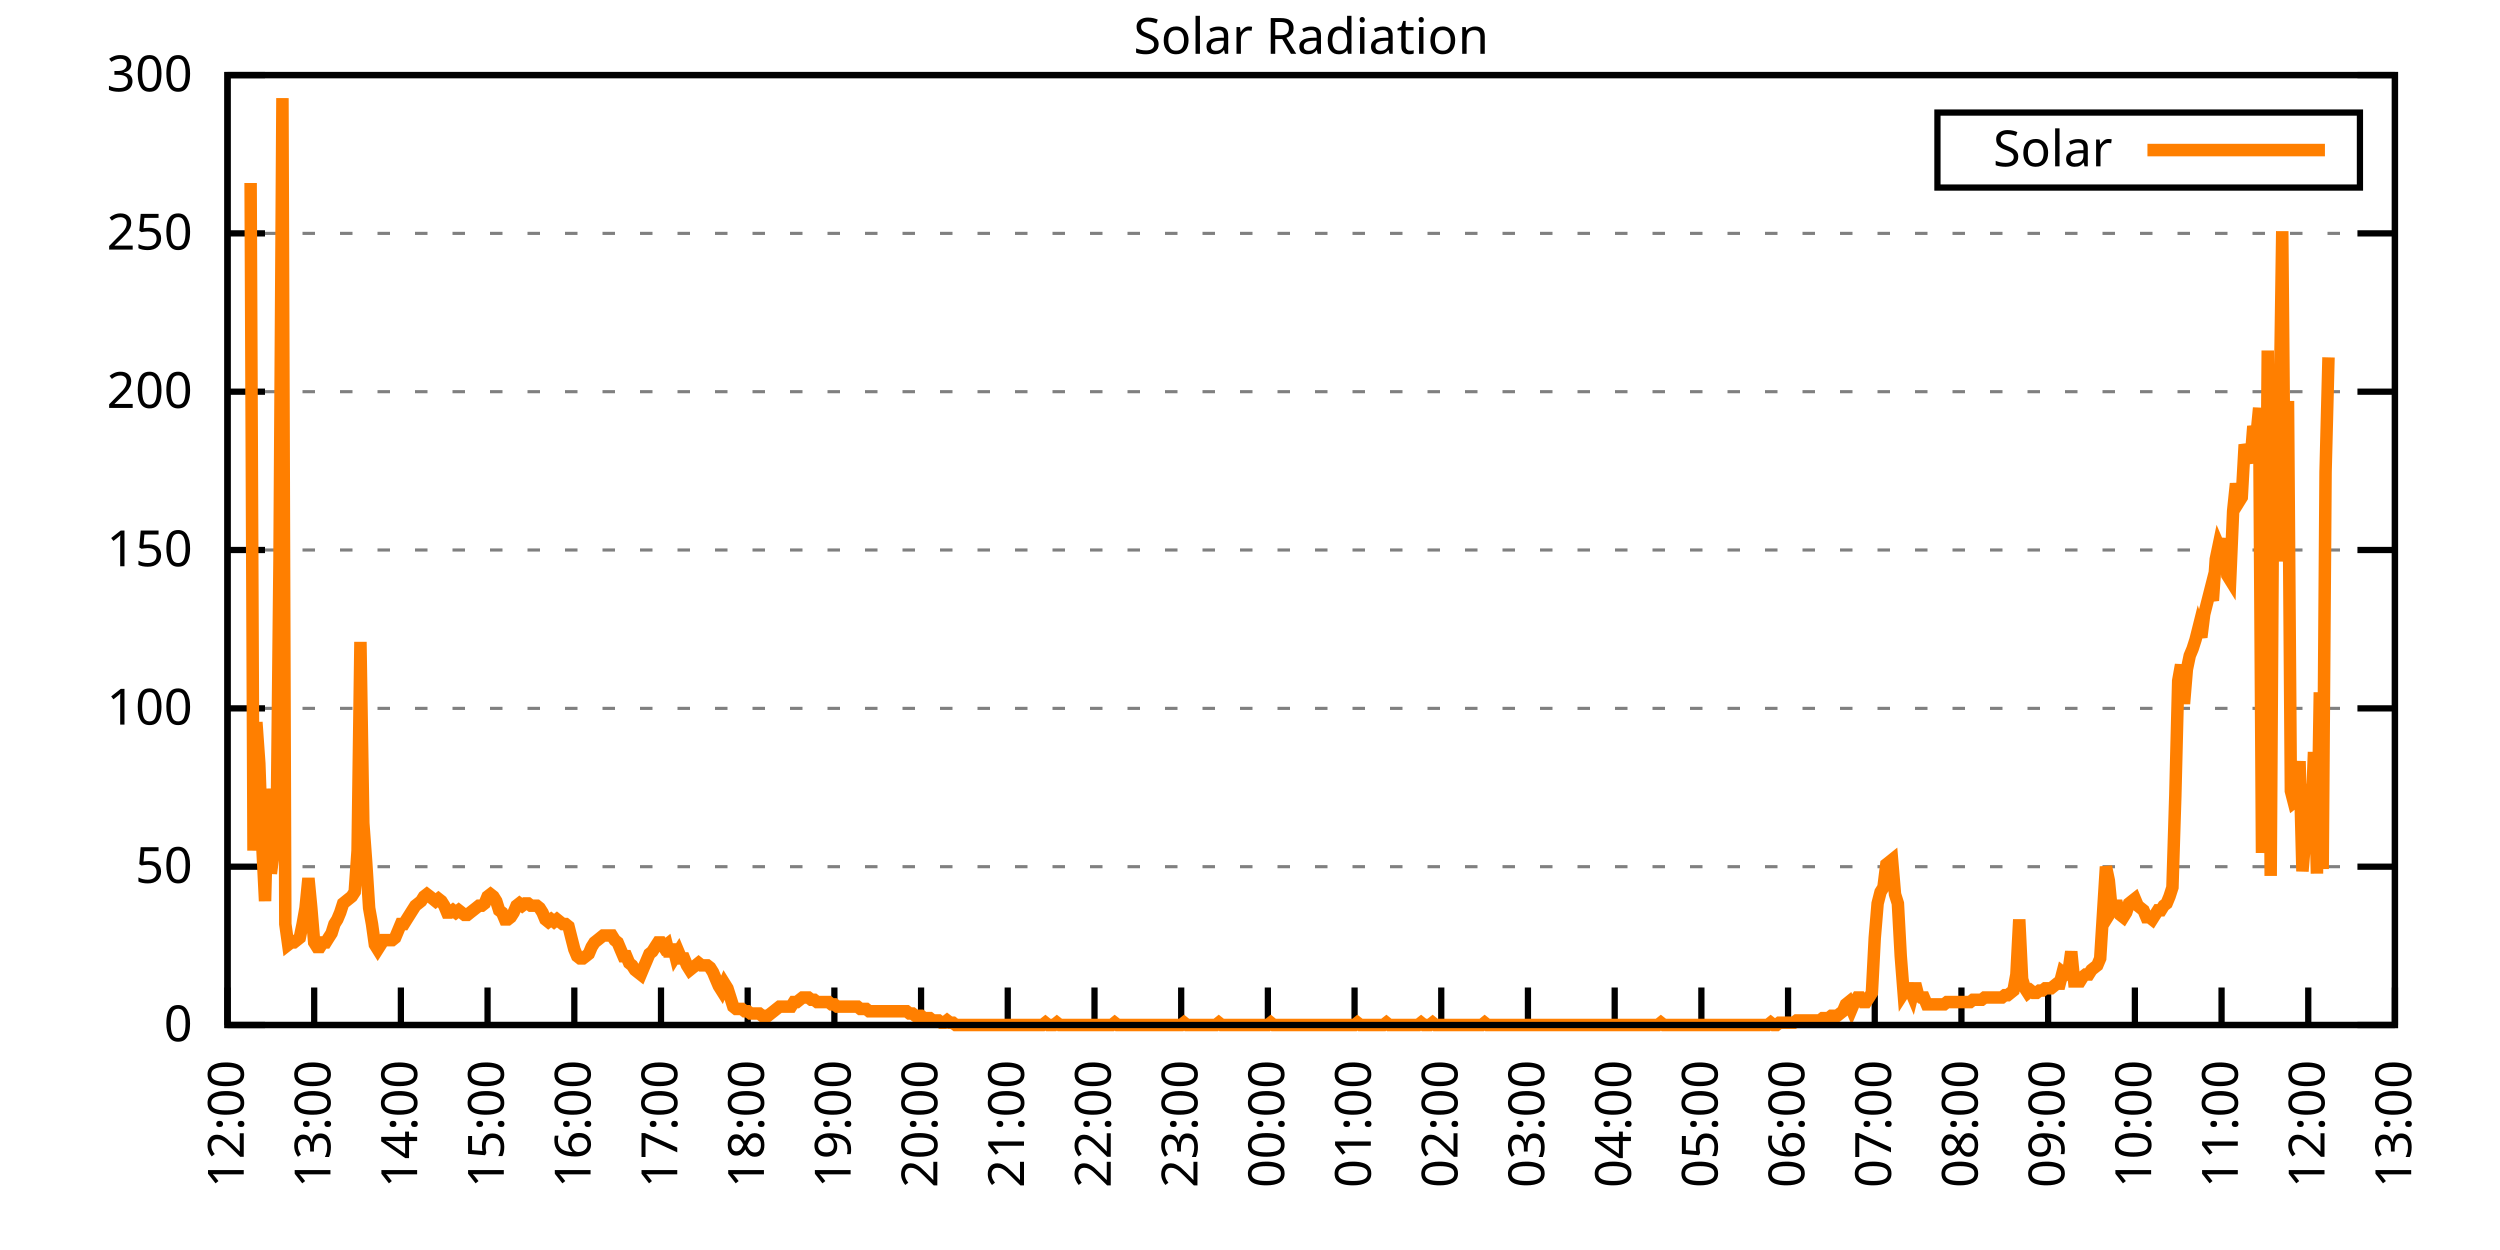
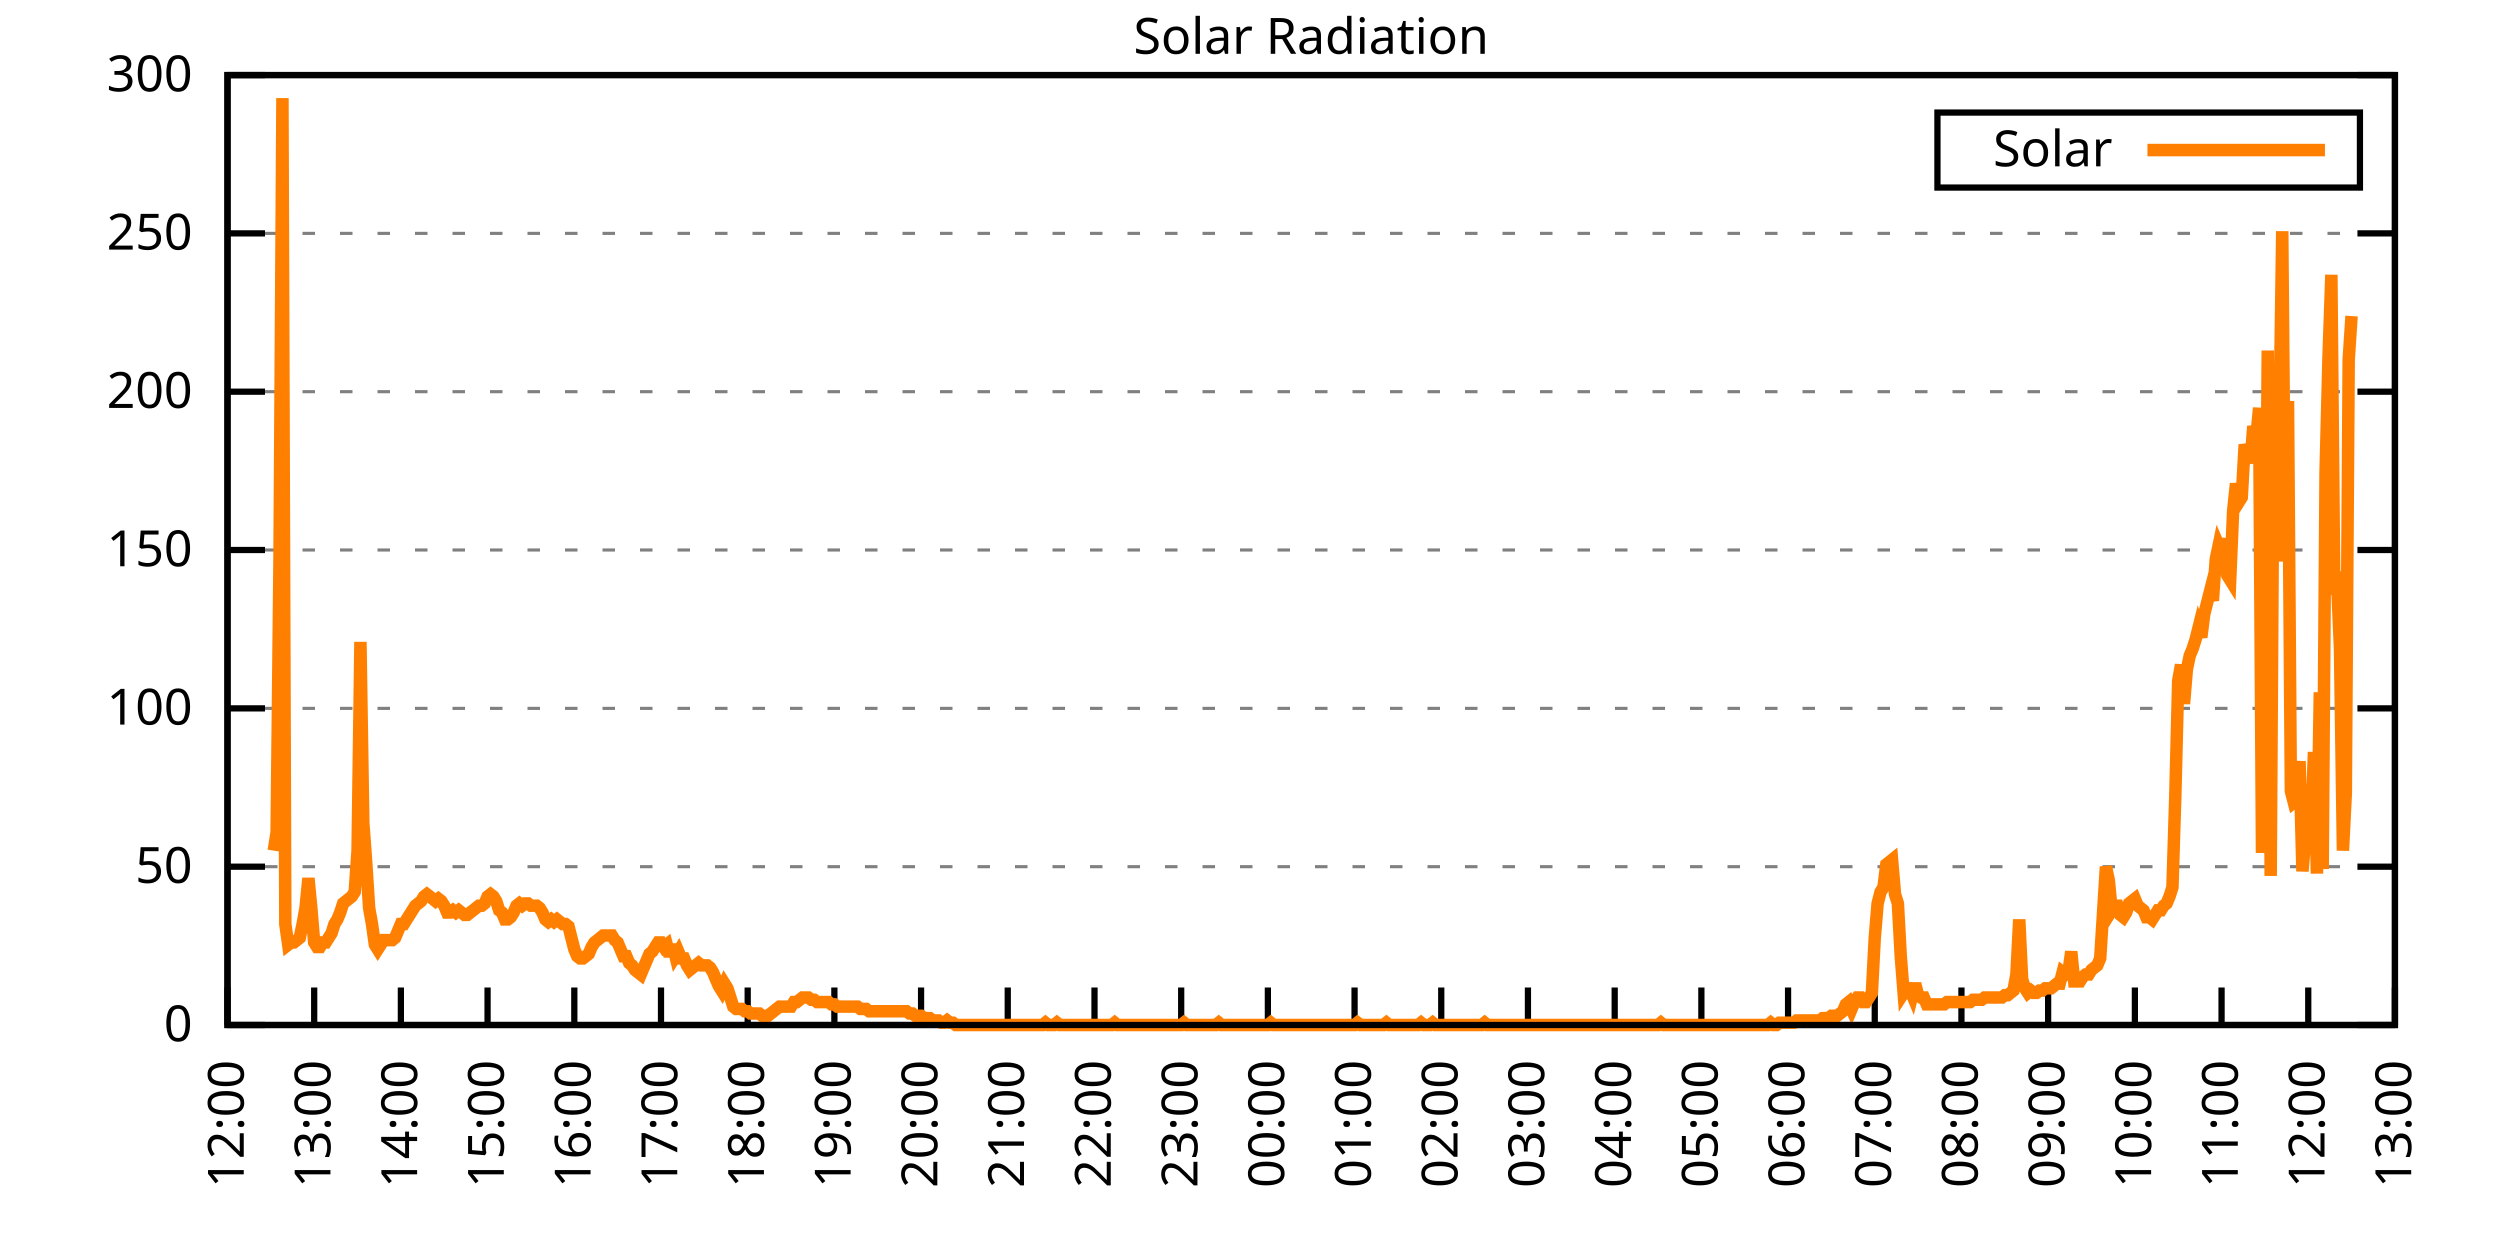
<svg xmlns="http://www.w3.org/2000/svg" xmlns:xlink="http://www.w3.org/1999/xlink" width="400" height="200" viewBox="0 0 400 200">
  <g id="gnuplot_canvas">
    <rect x="0" y="0" width="400" height="200" fill="none" />
    <defs>
      <circle id="gpDot" r="0.5" stroke-width="0.5" stroke="currentColor" />
      <path id="gpPt0" stroke-width="0.333" stroke="currentColor" d="M-1,0 h2 M0,-1 v2" />
      <path id="gpPt1" stroke-width="0.333" stroke="currentColor" d="M-1,-1 L1,1 M1,-1 L-1,1" />
      <path id="gpPt2" stroke-width="0.333" stroke="currentColor" d="M-1,0 L1,0 M0,-1 L0,1 M-1,-1 L1,1 M-1,1 L1,-1" />
      <rect id="gpPt3" stroke-width="0.333" stroke="currentColor" x="-1" y="-1" width="2" height="2" />
      <rect id="gpPt4" stroke-width="0.333" stroke="currentColor" fill="currentColor" x="-1" y="-1" width="2" height="2" />
      <circle id="gpPt5" stroke-width="0.333" stroke="currentColor" cx="0" cy="0" r="1" />
      <use xlink:href="#gpPt5" id="gpPt6" fill="currentColor" stroke="none" />
      <path id="gpPt7" stroke-width="0.333" stroke="currentColor" d="M0,-1.33 L-1.33,0.67 L1.33,0.67 z" />
      <use xlink:href="#gpPt7" id="gpPt8" fill="currentColor" stroke="none" />
      <use xlink:href="#gpPt7" id="gpPt9" stroke="currentColor" transform="rotate(180)" />
      <use xlink:href="#gpPt9" id="gpPt10" fill="currentColor" stroke="none" />
      <use xlink:href="#gpPt3" id="gpPt11" stroke="currentColor" transform="rotate(45)" />
      <use xlink:href="#gpPt11" id="gpPt12" fill="currentColor" stroke="none" />
      <path id="gpPt13" stroke-width="0.333" stroke="currentColor" d="M0,1.330 L1.265,0.411 L0.782,-1.067 L-0.782,-1.076 L-1.265,0.411 z" />
      <use xlink:href="#gpPt13" id="gpPt14" fill="currentColor" stroke="none" />
      <filter id="textbox" filterUnits="objectBoundingBox" x="0" y="0" height="1" width="1">
        <feFlood flood-color="white" flood-opacity="1" result="bgnd" />
        <feComposite in="SourceGraphic" in2="bgnd" operator="atop" />
      </filter>
      <filter id="greybox" filterUnits="objectBoundingBox" x="0" y="0" height="1" width="1">
        <feFlood flood-color="lightgrey" flood-opacity="1" result="grey" />
        <feComposite in="SourceGraphic" in2="grey" operator="atop" />
      </filter>
    </defs>
    <g fill="none" color="white" stroke="currentColor" stroke-width="1.00" stroke-linecap="butt" stroke-linejoin="miter">
</g>
    <g fill="none" color="black" stroke="currentColor" stroke-width="1.00" stroke-linecap="butt" stroke-linejoin="miter">
      <g stroke="none" shape-rendering="crispEdges">
        <polygon fill="rgb(255, 255, 255)" points="36.40,164.00 383.18,164.00 383.18,12.02 36.40,12.02 " />
      </g>
    </g>
    <g fill="none" color="black" stroke="currentColor" stroke-width="1.00" stroke-linecap="butt" stroke-linejoin="miter">
</g>
    <g fill="none" color="black" stroke="black" stroke-width="0.50" stroke-linecap="butt" stroke-linejoin="miter">
</g>
    <g fill="none" color="gray" stroke="currentColor" stroke-width="0.50" stroke-linecap="butt" stroke-linejoin="miter">
      <path stroke="gray" stroke-dasharray="2,4" class="gridline" d="M36.40,164.00 L383.19,164.00  " />
    </g>
    <g fill="none" color="gray" stroke="gray" stroke-width="1.00" stroke-linecap="butt" stroke-linejoin="miter">
</g>
    <g fill="none" color="black" stroke="currentColor" stroke-width="1.00" stroke-linecap="butt" stroke-linejoin="miter">
      <path stroke="black" d="M36.40,164.00 L42.40,164.00 M383.19,164.00 L377.19,164.00  " />
      <g transform="translate(30.80,166.60)" stroke="none" fill="black" font-family="Sans" font-size="8.00" text-anchor="end">
        <text>
          <tspan font-family="Sans"> 0</tspan>
        </text>
      </g>
    </g>
    <g fill="none" color="black" stroke="currentColor" stroke-width="1.00" stroke-linecap="butt" stroke-linejoin="miter">
</g>
    <g fill="none" color="black" stroke="black" stroke-width="0.50" stroke-linecap="butt" stroke-linejoin="miter">
</g>
    <g fill="none" color="gray" stroke="currentColor" stroke-width="0.50" stroke-linecap="butt" stroke-linejoin="miter">
      <path stroke="gray" stroke-dasharray="2,4" class="gridline" d="M36.40,138.67 L383.19,138.67  " />
    </g>
    <g fill="none" color="gray" stroke="gray" stroke-width="1.00" stroke-linecap="butt" stroke-linejoin="miter">
</g>
    <g fill="none" color="black" stroke="currentColor" stroke-width="1.00" stroke-linecap="butt" stroke-linejoin="miter">
      <path stroke="black" d="M36.40,138.67 L42.40,138.67 M383.19,138.67 L377.19,138.67  " />
      <g transform="translate(30.80,141.27)" stroke="none" fill="black" font-family="Sans" font-size="8.00" text-anchor="end">
        <text>
          <tspan font-family="Sans"> 50</tspan>
        </text>
      </g>
    </g>
    <g fill="none" color="black" stroke="currentColor" stroke-width="1.00" stroke-linecap="butt" stroke-linejoin="miter">
</g>
    <g fill="none" color="black" stroke="black" stroke-width="0.50" stroke-linecap="butt" stroke-linejoin="miter">
</g>
    <g fill="none" color="gray" stroke="currentColor" stroke-width="0.50" stroke-linecap="butt" stroke-linejoin="miter">
      <path stroke="gray" stroke-dasharray="2,4" class="gridline" d="M36.40,113.34 L383.19,113.34  " />
    </g>
    <g fill="none" color="gray" stroke="gray" stroke-width="1.00" stroke-linecap="butt" stroke-linejoin="miter">
</g>
    <g fill="none" color="black" stroke="currentColor" stroke-width="1.00" stroke-linecap="butt" stroke-linejoin="miter">
      <path stroke="black" d="M36.40,113.34 L42.40,113.34 M383.19,113.34 L377.19,113.34  " />
      <g transform="translate(30.80,115.94)" stroke="none" fill="black" font-family="Sans" font-size="8.00" text-anchor="end">
        <text>
          <tspan font-family="Sans"> 100</tspan>
        </text>
      </g>
    </g>
    <g fill="none" color="black" stroke="currentColor" stroke-width="1.00" stroke-linecap="butt" stroke-linejoin="miter">
</g>
    <g fill="none" color="black" stroke="black" stroke-width="0.50" stroke-linecap="butt" stroke-linejoin="miter">
</g>
    <g fill="none" color="gray" stroke="currentColor" stroke-width="0.50" stroke-linecap="butt" stroke-linejoin="miter">
      <path stroke="gray" stroke-dasharray="2,4" class="gridline" d="M36.40,88.00 L383.19,88.00  " />
    </g>
    <g fill="none" color="gray" stroke="gray" stroke-width="1.00" stroke-linecap="butt" stroke-linejoin="miter">
</g>
    <g fill="none" color="black" stroke="currentColor" stroke-width="1.00" stroke-linecap="butt" stroke-linejoin="miter">
      <path stroke="black" d="M36.40,88.00 L42.40,88.00 M383.19,88.00 L377.19,88.00  " />
      <g transform="translate(30.80,90.60)" stroke="none" fill="black" font-family="Sans" font-size="8.00" text-anchor="end">
        <text>
          <tspan font-family="Sans"> 150</tspan>
        </text>
      </g>
    </g>
    <g fill="none" color="black" stroke="currentColor" stroke-width="1.00" stroke-linecap="butt" stroke-linejoin="miter">
</g>
    <g fill="none" color="black" stroke="black" stroke-width="0.50" stroke-linecap="butt" stroke-linejoin="miter">
</g>
    <g fill="none" color="gray" stroke="currentColor" stroke-width="0.50" stroke-linecap="butt" stroke-linejoin="miter">
      <path stroke="gray" stroke-dasharray="2,4" class="gridline" d="M36.40,62.67 L383.19,62.67  " />
    </g>
    <g fill="none" color="gray" stroke="gray" stroke-width="1.00" stroke-linecap="butt" stroke-linejoin="miter">
</g>
    <g fill="none" color="black" stroke="currentColor" stroke-width="1.00" stroke-linecap="butt" stroke-linejoin="miter">
      <path stroke="black" d="M36.40,62.67 L42.40,62.67 M383.19,62.67 L377.19,62.67  " />
      <g transform="translate(30.80,65.27)" stroke="none" fill="black" font-family="Sans" font-size="8.00" text-anchor="end">
        <text>
          <tspan font-family="Sans"> 200</tspan>
        </text>
      </g>
    </g>
    <g fill="none" color="black" stroke="currentColor" stroke-width="1.00" stroke-linecap="butt" stroke-linejoin="miter">
</g>
    <g fill="none" color="black" stroke="black" stroke-width="0.50" stroke-linecap="butt" stroke-linejoin="miter">
</g>
    <g fill="none" color="gray" stroke="currentColor" stroke-width="0.50" stroke-linecap="butt" stroke-linejoin="miter">
      <path stroke="gray" stroke-dasharray="2,4" class="gridline" d="M36.40,37.34 L383.19,37.34  " />
    </g>
    <g fill="none" color="gray" stroke="gray" stroke-width="1.00" stroke-linecap="butt" stroke-linejoin="miter">
</g>
    <g fill="none" color="black" stroke="currentColor" stroke-width="1.00" stroke-linecap="butt" stroke-linejoin="miter">
      <path stroke="black" d="M36.40,37.34 L42.40,37.34 M383.19,37.34 L377.19,37.34  " />
      <g transform="translate(30.80,39.94)" stroke="none" fill="black" font-family="Sans" font-size="8.00" text-anchor="end">
        <text>
          <tspan font-family="Sans"> 250</tspan>
        </text>
      </g>
    </g>
    <g fill="none" color="black" stroke="currentColor" stroke-width="1.00" stroke-linecap="butt" stroke-linejoin="miter">
</g>
    <g fill="none" color="black" stroke="black" stroke-width="0.50" stroke-linecap="butt" stroke-linejoin="miter">
</g>
    <g fill="none" color="gray" stroke="currentColor" stroke-width="0.50" stroke-linecap="butt" stroke-linejoin="miter">
      <path stroke="gray" stroke-dasharray="2,4" class="gridline" d="M36.40,12.01 L383.19,12.01  " />
    </g>
    <g fill="none" color="gray" stroke="gray" stroke-width="1.00" stroke-linecap="butt" stroke-linejoin="miter">
</g>
    <g fill="none" color="black" stroke="currentColor" stroke-width="1.00" stroke-linecap="butt" stroke-linejoin="miter">
      <path stroke="black" d="M36.40,12.01 L42.40,12.01 M383.19,12.01 L377.19,12.01  " />
      <g transform="translate(30.80,14.61)" stroke="none" fill="black" font-family="Sans" font-size="8.00" text-anchor="end">
        <text>
          <tspan font-family="Sans"> 300</tspan>
        </text>
      </g>
    </g>
    <g fill="none" color="black" stroke="currentColor" stroke-width="1.00" stroke-linecap="butt" stroke-linejoin="miter">
      <path stroke="black" d="M36.40,164.00 L36.40,158.00  " />
      <g transform="translate(39.00,169.60) rotate(270.00)" stroke="none" fill="black" font-family="Sans" font-size="8.00" text-anchor="end">
        <text>
          <tspan font-family="Sans">12:00</tspan>
        </text>
      </g>
    </g>
    <g fill="none" color="black" stroke="currentColor" stroke-width="1.00" stroke-linecap="butt" stroke-linejoin="miter">
      <path stroke="black" d="M50.27,164.00 L50.27,158.00  " />
      <g transform="translate(52.87,169.60) rotate(270.00)" stroke="none" fill="black" font-family="Sans" font-size="8.00" text-anchor="end">
        <text>
          <tspan font-family="Sans">13:00</tspan>
        </text>
      </g>
    </g>
    <g fill="none" color="black" stroke="currentColor" stroke-width="1.00" stroke-linecap="butt" stroke-linejoin="miter">
      <path stroke="black" d="M64.14,164.00 L64.14,158.00  " />
      <g transform="translate(66.74,169.60) rotate(270.00)" stroke="none" fill="black" font-family="Sans" font-size="8.00" text-anchor="end">
        <text>
          <tspan font-family="Sans">14:00</tspan>
        </text>
      </g>
    </g>
    <g fill="none" color="black" stroke="currentColor" stroke-width="1.00" stroke-linecap="butt" stroke-linejoin="miter">
      <path stroke="black" d="M78.01,164.00 L78.01,158.00  " />
      <g transform="translate(80.61,169.60) rotate(270.00)" stroke="none" fill="black" font-family="Sans" font-size="8.00" text-anchor="end">
        <text>
          <tspan font-family="Sans">15:00</tspan>
        </text>
      </g>
    </g>
    <g fill="none" color="black" stroke="currentColor" stroke-width="1.00" stroke-linecap="butt" stroke-linejoin="miter">
      <path stroke="black" d="M91.89,164.00 L91.89,158.00  " />
      <g transform="translate(94.49,169.60) rotate(270.00)" stroke="none" fill="black" font-family="Sans" font-size="8.00" text-anchor="end">
        <text>
          <tspan font-family="Sans">16:00</tspan>
        </text>
      </g>
    </g>
    <g fill="none" color="black" stroke="currentColor" stroke-width="1.00" stroke-linecap="butt" stroke-linejoin="miter">
      <path stroke="black" d="M105.76,164.00 L105.76,158.00  " />
      <g transform="translate(108.36,169.60) rotate(270.00)" stroke="none" fill="black" font-family="Sans" font-size="8.00" text-anchor="end">
        <text>
          <tspan font-family="Sans">17:00</tspan>
        </text>
      </g>
    </g>
    <g fill="none" color="black" stroke="currentColor" stroke-width="1.00" stroke-linecap="butt" stroke-linejoin="miter">
      <path stroke="black" d="M119.63,164.00 L119.63,158.00  " />
      <g transform="translate(122.23,169.60) rotate(270.00)" stroke="none" fill="black" font-family="Sans" font-size="8.00" text-anchor="end">
        <text>
          <tspan font-family="Sans">18:00</tspan>
        </text>
      </g>
    </g>
    <g fill="none" color="black" stroke="currentColor" stroke-width="1.00" stroke-linecap="butt" stroke-linejoin="miter">
      <path stroke="black" d="M133.50,164.00 L133.50,158.00  " />
      <g transform="translate(136.10,169.60) rotate(270.00)" stroke="none" fill="black" font-family="Sans" font-size="8.00" text-anchor="end">
        <text>
          <tspan font-family="Sans">19:00</tspan>
        </text>
      </g>
    </g>
    <g fill="none" color="black" stroke="currentColor" stroke-width="1.00" stroke-linecap="butt" stroke-linejoin="miter">
      <path stroke="black" d="M147.37,164.00 L147.37,158.00  " />
      <g transform="translate(149.97,169.60) rotate(270.00)" stroke="none" fill="black" font-family="Sans" font-size="8.00" text-anchor="end">
        <text>
          <tspan font-family="Sans">20:00</tspan>
        </text>
      </g>
    </g>
    <g fill="none" color="black" stroke="currentColor" stroke-width="1.00" stroke-linecap="butt" stroke-linejoin="miter">
      <path stroke="black" d="M161.24,164.00 L161.24,158.00  " />
      <g transform="translate(163.84,169.60) rotate(270.00)" stroke="none" fill="black" font-family="Sans" font-size="8.00" text-anchor="end">
        <text>
          <tspan font-family="Sans">21:00</tspan>
        </text>
      </g>
    </g>
    <g fill="none" color="black" stroke="currentColor" stroke-width="1.00" stroke-linecap="butt" stroke-linejoin="miter">
      <path stroke="black" d="M175.12,164.00 L175.12,158.00  " />
      <g transform="translate(177.72,169.60) rotate(270.00)" stroke="none" fill="black" font-family="Sans" font-size="8.00" text-anchor="end">
        <text>
          <tspan font-family="Sans">22:00</tspan>
        </text>
      </g>
    </g>
    <g fill="none" color="black" stroke="currentColor" stroke-width="1.00" stroke-linecap="butt" stroke-linejoin="miter">
      <path stroke="black" d="M188.99,164.00 L188.99,158.00  " />
      <g transform="translate(191.59,169.60) rotate(270.00)" stroke="none" fill="black" font-family="Sans" font-size="8.00" text-anchor="end">
        <text>
          <tspan font-family="Sans">23:00</tspan>
        </text>
      </g>
    </g>
    <g fill="none" color="black" stroke="currentColor" stroke-width="1.00" stroke-linecap="butt" stroke-linejoin="miter">
      <path stroke="black" d="M202.86,164.00 L202.86,158.00  " />
      <g transform="translate(205.46,169.60) rotate(270.00)" stroke="none" fill="black" font-family="Sans" font-size="8.00" text-anchor="end">
        <text>
          <tspan font-family="Sans">00:00</tspan>
        </text>
      </g>
    </g>
    <g fill="none" color="black" stroke="currentColor" stroke-width="1.00" stroke-linecap="butt" stroke-linejoin="miter">
      <path stroke="black" d="M216.73,164.00 L216.73,158.00  " />
      <g transform="translate(219.33,169.60) rotate(270.00)" stroke="none" fill="black" font-family="Sans" font-size="8.00" text-anchor="end">
        <text>
          <tspan font-family="Sans">01:00</tspan>
        </text>
      </g>
    </g>
    <g fill="none" color="black" stroke="currentColor" stroke-width="1.00" stroke-linecap="butt" stroke-linejoin="miter">
      <path stroke="black" d="M230.60,164.00 L230.60,158.00  " />
      <g transform="translate(233.20,169.60) rotate(270.00)" stroke="none" fill="black" font-family="Sans" font-size="8.00" text-anchor="end">
        <text>
          <tspan font-family="Sans">02:00</tspan>
        </text>
      </g>
    </g>
    <g fill="none" color="black" stroke="currentColor" stroke-width="1.00" stroke-linecap="butt" stroke-linejoin="miter">
      <path stroke="black" d="M244.47,164.00 L244.47,158.00  " />
      <g transform="translate(247.07,169.60) rotate(270.00)" stroke="none" fill="black" font-family="Sans" font-size="8.00" text-anchor="end">
        <text>
          <tspan font-family="Sans">03:00</tspan>
        </text>
      </g>
    </g>
    <g fill="none" color="black" stroke="currentColor" stroke-width="1.00" stroke-linecap="butt" stroke-linejoin="miter">
      <path stroke="black" d="M258.35,164.00 L258.35,158.00  " />
      <g transform="translate(260.95,169.60) rotate(270.00)" stroke="none" fill="black" font-family="Sans" font-size="8.00" text-anchor="end">
        <text>
          <tspan font-family="Sans">04:00</tspan>
        </text>
      </g>
    </g>
    <g fill="none" color="black" stroke="currentColor" stroke-width="1.00" stroke-linecap="butt" stroke-linejoin="miter">
      <path stroke="black" d="M272.22,164.00 L272.22,158.00  " />
      <g transform="translate(274.82,169.60) rotate(270.00)" stroke="none" fill="black" font-family="Sans" font-size="8.00" text-anchor="end">
        <text>
          <tspan font-family="Sans">05:00</tspan>
        </text>
      </g>
    </g>
    <g fill="none" color="black" stroke="currentColor" stroke-width="1.00" stroke-linecap="butt" stroke-linejoin="miter">
      <path stroke="black" d="M286.09,164.00 L286.09,158.00  " />
      <g transform="translate(288.69,169.60) rotate(270.00)" stroke="none" fill="black" font-family="Sans" font-size="8.00" text-anchor="end">
        <text>
          <tspan font-family="Sans">06:00</tspan>
        </text>
      </g>
    </g>
    <g fill="none" color="black" stroke="currentColor" stroke-width="1.00" stroke-linecap="butt" stroke-linejoin="miter">
      <path stroke="black" d="M299.96,164.00 L299.96,158.00  " />
      <g transform="translate(302.56,169.60) rotate(270.00)" stroke="none" fill="black" font-family="Sans" font-size="8.00" text-anchor="end">
        <text>
          <tspan font-family="Sans">07:00</tspan>
        </text>
      </g>
    </g>
    <g fill="none" color="black" stroke="currentColor" stroke-width="1.00" stroke-linecap="butt" stroke-linejoin="miter">
      <path stroke="black" d="M313.83,164.00 L313.83,158.00  " />
      <g transform="translate(316.43,169.60) rotate(270.00)" stroke="none" fill="black" font-family="Sans" font-size="8.00" text-anchor="end">
        <text>
          <tspan font-family="Sans">08:00</tspan>
        </text>
      </g>
    </g>
    <g fill="none" color="black" stroke="currentColor" stroke-width="1.00" stroke-linecap="butt" stroke-linejoin="miter">
      <path stroke="black" d="M327.70,164.00 L327.70,158.00  " />
      <g transform="translate(330.30,169.60) rotate(270.00)" stroke="none" fill="black" font-family="Sans" font-size="8.00" text-anchor="end">
        <text>
          <tspan font-family="Sans">09:00</tspan>
        </text>
      </g>
    </g>
    <g fill="none" color="black" stroke="currentColor" stroke-width="1.00" stroke-linecap="butt" stroke-linejoin="miter">
      <path stroke="black" d="M341.58,164.00 L341.58,158.00  " />
      <g transform="translate(344.18,169.60) rotate(270.00)" stroke="none" fill="black" font-family="Sans" font-size="8.00" text-anchor="end">
        <text>
          <tspan font-family="Sans">10:00</tspan>
        </text>
      </g>
    </g>
    <g fill="none" color="black" stroke="currentColor" stroke-width="1.00" stroke-linecap="butt" stroke-linejoin="miter">
      <path stroke="black" d="M355.45,164.00 L355.45,158.00  " />
      <g transform="translate(358.05,169.60) rotate(270.00)" stroke="none" fill="black" font-family="Sans" font-size="8.00" text-anchor="end">
        <text>
          <tspan font-family="Sans">11:00</tspan>
        </text>
      </g>
    </g>
    <g fill="none" color="black" stroke="currentColor" stroke-width="1.00" stroke-linecap="butt" stroke-linejoin="miter">
      <path stroke="black" d="M369.32,164.00 L369.32,158.00  " />
      <g transform="translate(371.92,169.60) rotate(270.00)" stroke="none" fill="black" font-family="Sans" font-size="8.00" text-anchor="end">
        <text>
          <tspan font-family="Sans">12:00</tspan>
        </text>
      </g>
    </g>
    <g fill="none" color="black" stroke="currentColor" stroke-width="1.00" stroke-linecap="butt" stroke-linejoin="miter">
      <path stroke="black" d="M383.19,164.00 L383.19,158.00  " />
      <g transform="translate(385.79,169.60) rotate(270.00)" stroke="none" fill="black" font-family="Sans" font-size="8.00" text-anchor="end">
        <text>
          <tspan font-family="Sans">13:00</tspan>
        </text>
      </g>
    </g>
    <g fill="none" color="black" stroke="currentColor" stroke-width="1.00" stroke-linecap="butt" stroke-linejoin="miter">
</g>
    <g fill="none" color="black" stroke="currentColor" stroke-width="1.00" stroke-linecap="butt" stroke-linejoin="miter">
      <path stroke="black" d="M36.40,12.01 L36.40,164.00 L383.19,164.00 L383.19,12.01 L36.40,12.01 Z  " />
    </g>
    <g fill="none" color="black" stroke="currentColor" stroke-width="1.00" stroke-linecap="butt" stroke-linejoin="miter">
</g>
    <g fill="none" color="black" stroke="currentColor" stroke-width="1.00" stroke-linecap="butt" stroke-linejoin="miter">
      <path stroke="black" d="M309.99,30.01 L309.99,18.01 L377.59,18.01 L377.59,30.01 L309.99,30.01 Z  " />
    </g>
    <g id="Solar_Radiation_plot_1">
      <g fill="none" color="white" stroke="black" stroke-width="2.00" stroke-linecap="butt" stroke-linejoin="miter">
</g>
      <g fill="none" color="black" stroke="currentColor" stroke-width="2.00" stroke-linecap="butt" stroke-linejoin="miter">
        <g transform="translate(337.99,26.61)" stroke="none" fill="black" font-family="Sans" font-size="8.00" text-anchor="end">
          <text>
            <tspan font-family="Sans">Solar</tspan>
          </text>
        </g>
      </g>
      <g fill="none" color="black" stroke="currentColor" stroke-width="2.00" stroke-linecap="butt" stroke-linejoin="miter">
-         <path stroke="rgb(255, 127,   0)" d="M343.59,24.01 L371.99,24.01 M40.10,29.28 L40.56,136.10 L41.02,115.55 L41.49,122.15 L41.95,135.00 L42.41,144.18   L42.87,126.19 L43.34,139.77 L43.80,136.10 L44.26,133.17 L44.72,89.48 L45.19,15.70 L45.65,147.85 L46.11,151.15   L46.57,150.79 L47.03,150.79 L47.50,150.42 L47.96,150.05 L48.42,147.85 L48.88,145.28 L49.35,140.51 L49.81,145.28   L50.27,150.79 L50.73,151.52 L51.20,151.52 L51.66,150.79 L52.12,150.79 L52.58,150.05 L53.05,149.32 L53.51,147.85   L53.97,147.11 L54.43,146.01 L54.90,144.55 L55.36,144.18 L55.82,143.81 L56.28,143.44 L56.75,142.71 L57.21,136.10   L57.67,102.70 L58.13,131.70 L58.59,137.94 L59.06,145.28 L59.52,147.85 L59.98,151.15 L60.44,151.89 L60.91,151.15   L61.37,150.42 L61.83,150.42 L62.29,150.42 L62.76,150.42 L63.22,150.05 L63.68,148.95 L64.14,147.85 L64.61,147.85   L65.07,147.11 L65.53,146.38 L65.99,145.65 L66.46,144.91 L66.92,144.55 L67.38,144.18 L67.84,143.44 L68.30,143.08   L68.77,143.44 L69.23,143.81 L69.69,144.18 L70.15,143.81 L70.62,144.18 L71.08,144.91 L71.54,146.01 L72.00,146.01   L72.47,145.65 L72.93,146.01 L73.39,145.65 L73.85,146.01 L74.32,146.38 L74.78,146.38 L75.24,146.01 L75.70,145.65   L76.17,145.28 L76.63,144.91 L77.09,144.91 L77.55,144.55 L78.01,143.44 L78.48,143.08 L78.94,143.44 L79.40,144.18   L79.86,145.65 L80.33,146.01 L80.79,147.11 L81.25,147.11 L81.71,146.75 L82.18,146.01 L82.64,144.91 L83.10,144.55   L83.56,144.91 L84.03,144.55 L84.49,144.55 L84.95,144.91 L85.41,144.91 L85.88,144.91 L86.34,145.28 L86.80,146.01   L87.26,147.11 L87.72,147.48 L88.19,147.11 L88.65,147.48 L89.11,147.11 L89.57,147.48 L90.04,147.85 L90.50,147.85   L90.96,148.22 L91.42,150.05 L91.89,151.89 L92.35,152.99 L92.81,153.35 L93.27,153.35 L93.74,152.99 L94.20,152.62   L94.66,151.52 L95.12,150.79 L95.59,150.42 L96.05,150.05 L96.51,149.68 L96.97,149.68 L97.44,149.68 L97.90,149.68   L98.36,150.42 L98.82,150.79 L99.28,151.89 L99.75,152.99 L100.21,152.99 L100.67,154.09 L101.13,154.46 L101.60,155.19   L102.06,155.56 L102.52,155.92 L102.98,154.82 L103.45,153.72 L103.91,152.62 L104.37,152.25 L104.83,151.52 L105.30,150.79   L105.76,150.79 L106.22,151.52 L106.68,151.15 L107.15,152.99 L107.61,151.15 L108.07,152.99 L108.53,152.25 L108.99,153.35   L109.46,153.35 L109.92,154.46 L110.38,155.19 L110.84,154.82 L111.31,154.46 L111.77,154.09 L112.23,154.46 L112.69,154.46   L113.16,154.46 L113.62,154.82 L114.08,155.56 L114.54,156.66 L115.01,157.76 L115.47,158.49 L115.93,157.39 L116.39,158.13   L116.86,159.60 L117.32,161.06 L117.78,161.43 L118.24,161.43 L118.70,161.43 L119.17,161.80 L119.63,161.80 L120.09,162.16   L120.55,162.16 L121.02,162.16 L121.48,162.16 L121.94,162.53 L122.40,162.53 L122.87,162.53 L123.33,162.16 L123.79,161.80   L124.25,161.43 L124.72,161.06 L125.18,161.06 L125.64,161.06 L126.10,161.06 L126.57,161.06 L127.03,160.33 L127.49,160.33   L127.95,159.96 L128.41,159.60 L128.88,159.60 L129.34,159.60 L129.80,159.96 L130.26,159.96 L130.73,160.33 L131.19,160.33   L131.65,160.33 L132.11,160.33 L132.58,160.33 L133.04,160.70 L133.50,160.70 L133.96,161.06 L134.43,161.06 L134.89,161.06   L135.35,161.06 L135.81,161.06 L136.28,161.06 L136.74,161.06 L137.20,161.06 L137.66,161.43 L138.13,161.43 L138.59,161.43   L139.05,161.80 L139.51,161.80 L139.97,161.80 L140.44,161.80 L140.90,161.80 L141.36,161.80 L141.82,161.80 L142.29,161.80   L142.75,161.80 L143.21,161.80 L143.67,161.80 L144.14,161.80 L144.60,161.80 L145.06,161.80 L145.52,162.16 L145.99,162.16   L146.45,162.53 L146.91,162.53 L147.37,162.53 L147.84,162.90 L148.30,162.90 L148.76,162.90 L149.22,163.27 L149.68,163.27   L150.15,163.27 L150.61,163.63 L151.07,163.63 L151.53,163.27 L152.00,163.63 L152.46,163.63 L152.92,164.00 L153.38,164.00   L153.85,164.00 L154.31,164.00 L154.77,164.00 L155.23,164.00 L155.70,164.00 L156.16,164.00 L156.62,164.00 L157.08,164.00   L157.55,164.00 L158.01,164.00 L158.47,164.00 L158.93,164.00 L159.39,164.00 L159.86,164.00 L160.32,164.00 L160.78,164.00   L161.24,164.00 L161.71,164.00 L162.17,164.00 L162.63,164.00 L163.09,164.00 L163.56,164.00 L164.02,164.00 L164.48,164.00   L164.94,164.00 L165.41,164.00 L165.87,164.00 L166.33,164.00 L166.79,164.00 L167.26,163.63 L167.72,164.00 L168.18,164.00   L168.64,164.00 L169.10,163.63 L169.57,164.00 L170.03,164.00 L170.49,164.00 L170.95,164.00 L171.42,164.00 L171.88,164.00   L172.34,164.00 L172.80,164.00 L173.27,164.00 L173.73,164.00 L174.19,164.00 L174.65,164.00 L175.12,164.00 L175.58,164.00   L176.04,164.00 L176.50,164.00 L176.97,164.00 L177.43,164.00 L177.89,164.00 L178.35,163.63 L178.82,164.00 L179.28,164.00   L179.74,164.00 L180.20,164.00 L180.66,164.00 L181.13,164.00 L181.59,164.00 L182.05,164.00 L182.51,164.00 L182.98,164.00   L183.44,164.00 L183.90,164.00 L184.36,164.00 L184.83,164.00 L185.29,164.00 L185.75,164.00 L186.21,164.00 L186.68,164.00   L187.14,164.00 L187.60,164.00 L188.06,164.00 L188.53,164.00 L188.99,164.00 L189.45,163.63 L189.91,164.00 L190.37,164.00   L190.84,164.00 L191.30,164.00 L191.76,164.00 L192.22,164.00 L192.69,164.00 L193.15,164.00 L193.61,164.00 L194.07,164.00   L194.54,164.00 L195.00,163.63 L195.46,164.00 L195.92,164.00 L196.39,164.00 L196.85,164.00 L197.31,164.00 L197.77,164.00   L198.24,164.00 L198.70,164.00 L199.16,164.00 L199.62,164.00 L200.08,164.00 L200.55,164.00 L201.01,164.00 L201.47,164.00   L201.93,164.00 L202.40,164.00 L202.86,164.00 L203.32,163.63 L203.78,164.00 L204.25,164.00 L204.71,164.00 L205.17,164.00   L205.63,164.00 L206.10,164.00 L206.56,164.00 L207.02,164.00 L207.48,164.00 L207.95,164.00 L208.41,164.00 L208.87,164.00   L209.33,164.00 L209.80,164.00 L210.26,164.00 L210.72,164.00 L211.18,164.00 L211.64,164.00 L212.11,164.00 L212.57,164.00   L213.03,164.00 L213.49,164.00 L213.96,164.00 L214.42,164.00 L214.88,164.00 L215.34,164.00 L215.81,164.00 L216.27,164.00   L216.73,164.00 L217.19,163.63 L217.66,164.00 L218.12,164.00 L218.58,164.00 L219.04,164.00 L219.51,164.00 L219.97,164.00   L220.43,164.00 L220.89,164.00 L221.35,164.00 L221.82,163.63 L222.28,164.00 L222.74,164.00 L223.20,164.00 L223.67,164.00   L224.13,164.00 L224.59,164.00 L225.05,164.00 L225.52,164.00 L225.98,164.00 L226.44,164.00 L226.90,164.00 L227.37,163.63   L227.83,164.00 L228.29,164.00 L228.75,164.00 L229.22,163.63 L229.68,164.00 L230.14,164.00 L230.60,164.00 L231.06,164.00   L231.53,164.00 L231.99,164.00 L232.45,164.00 L232.91,164.00 L233.38,164.00 L233.84,164.00 L234.30,164.00 L234.76,164.00   L235.23,164.00 L235.69,164.00 L236.15,164.00 L236.61,164.00 L237.08,164.00 L237.54,163.63 L238.00,164.00 L238.46,164.00   L238.93,164.00 L239.39,164.00 L239.85,164.00 L240.31,164.00 L240.77,164.00 L241.24,164.00 L241.70,164.00 L242.16,164.00   L242.62,164.00 L243.09,164.00 L243.55,164.00 L244.01,164.00 L244.47,164.00 L244.94,164.00 L245.40,164.00 L245.86,164.00   L246.32,164.00 L246.79,164.00 L247.25,164.00 L247.71,164.00 L248.17,164.00 L248.64,164.00 L249.10,164.00 L249.56,164.00   L250.02,164.00 L250.49,164.00 L250.95,164.00 L251.41,164.00 L251.87,164.00 L252.33,164.00 L252.80,164.00 L253.26,164.00   L253.72,164.00 L254.18,164.00 L254.65,164.00 L255.11,164.00 L255.57,164.00 L256.03,164.00 L256.50,164.00 L256.96,164.00   L257.42,164.00 L257.88,164.00 L258.35,164.00 L258.81,164.00 L259.27,164.00 L259.73,164.00 L260.20,164.00 L260.66,164.00   L261.12,164.00 L261.58,164.00 L262.04,164.00 L262.51,164.00 L262.97,164.00 L263.43,164.00 L263.89,164.00 L264.36,164.00   L264.82,164.00 L265.28,164.00 L265.74,163.63 L266.21,164.00 L266.67,164.00 L267.13,164.00 L267.59,164.00 L268.06,164.00   L268.52,164.00 L268.98,164.00 L269.44,164.00 L269.91,164.00 L270.37,164.00 L270.83,164.00 L271.29,164.00 L271.75,164.00   L272.22,164.00 L272.68,164.00 L273.14,164.00 L273.60,164.00 L274.07,164.00 L274.53,164.00 L274.99,164.00 L275.45,164.00   L275.92,164.00 L276.38,164.00 L276.84,164.00 L277.30,164.00 L277.77,164.00 L278.23,164.00 L278.69,164.00 L279.15,164.00   L279.62,164.00 L280.08,164.00 L280.54,164.00 L281.00,164.00 L281.46,164.00 L281.93,164.00 L282.39,164.00 L282.85,164.00   L283.31,163.63 L283.78,164.00 L284.24,164.00 L284.70,163.63 L285.16,163.63 L285.63,163.63 L286.09,163.63 L286.55,163.63   L287.01,163.63 L287.48,163.27 L287.94,163.27 L288.40,163.27 L288.86,163.27 L289.33,163.27 L289.79,163.27 L290.25,163.27   L290.71,163.27 L291.18,163.27 L291.64,162.90 L292.10,162.90 L292.56,162.90 L293.02,162.53 L293.49,162.53 L293.95,162.53   L294.41,162.16 L294.87,161.80 L295.34,160.70 L295.80,160.33 L296.26,161.43 L296.72,160.33 L297.19,159.60 L297.65,159.60   L298.11,160.33 L298.57,160.33 L299.04,159.60 L299.50,158.86 L299.96,150.05 L300.42,144.55 L300.89,142.71 L301.35,141.98   L301.81,138.30 L302.27,137.94 L302.73,137.57 L303.20,143.08 L303.66,144.55 L304.12,152.99 L304.58,158.86 L305.05,158.13   L305.51,158.13 L305.97,159.23 L306.43,157.39 L306.90,159.23 L307.36,159.60 L307.82,159.60 L308.28,160.70 L308.75,160.70   L309.21,160.70 L309.67,160.70 L310.13,160.70 L310.60,160.70 L311.06,160.70 L311.52,160.33 L311.98,160.33 L312.44,160.33   L312.91,160.33 L313.37,160.33 L313.83,160.33 L314.29,160.33 L314.76,160.33 L315.22,160.33 L315.68,159.96 L316.14,159.96   L316.61,159.96 L317.07,159.96 L317.53,159.60 L317.99,159.60 L318.46,159.60 L318.92,159.60 L319.38,159.60 L319.84,159.60   L320.31,159.60 L320.77,159.23 L321.23,159.23 L321.69,158.86 L322.15,158.49 L322.62,155.92 L323.08,147.11 L323.54,156.66   L324.00,158.13 L324.47,158.86 L324.93,158.49 L325.39,158.86 L325.85,158.86 L326.32,158.49 L326.78,158.49 L327.24,158.13   L327.70,158.13 L328.17,158.13 L328.63,157.76 L329.09,157.39 L329.55,157.39 L330.02,155.56 L330.48,155.92 L330.94,155.56   L331.40,152.25 L331.87,157.03 L332.33,157.03 L332.79,157.03 L333.25,156.29 L333.71,155.92 L334.18,155.92 L334.64,155.19   L335.10,154.82 L335.56,154.46 L336.03,153.35 L336.49,146.01 L336.95,138.67 L337.41,140.87 L337.88,145.65 L338.34,144.91   L338.80,144.91 L339.26,146.38 L339.73,146.75 L340.19,146.01 L340.65,144.55 L341.11,144.18 L341.58,143.81 L342.04,144.91   L342.50,145.28 L342.96,145.65 L343.42,146.75 L343.89,146.75 L344.35,147.11 L344.81,146.38 L345.27,145.65 L345.74,145.65   L346.20,144.91 L346.66,144.55 L347.12,143.44 L347.59,141.98 L348.05,127.29 L348.51,108.94 L348.97,106.37 L349.44,112.61   L349.90,107.10 L350.36,104.90 L350.82,103.80 L351.29,102.33 L351.75,100.50 L352.21,101.96 L352.67,98.29 L353.13,96.46   L353.60,94.62 L354.06,96.09 L354.52,89.48 L354.98,87.28 L355.45,88.38 L355.91,86.18 L356.37,92.05 L356.83,92.79   L357.30,81.78 L357.76,77.37 L358.22,80.31 L358.68,79.57 L359.15,71.13 L359.61,72.60 L360.07,74.07 L360.53,68.19   L361.00,70.03 L361.46,65.26 L361.92,136.47 L362.38,115.91 L362.84,56.08 L363.31,140.14 L363.77,66.73 L364.23,65.99   L364.69,69.66 L365.16,36.99 L365.62,89.85 L366.08,64.16 L366.54,126.56 L367.01,128.39 L367.47,128.03 L367.93,121.79   L368.39,139.41 L368.86,133.90 L369.32,125.46 L369.78,132.43 L370.24,120.32 L370.71,139.77 L371.17,110.77 L371.63,139.04   L372.09,75.53 L372.56,57.18  " />
+         <path stroke="rgb(255, 127,   0)" d="M343.59,24.01 L371.99,24.01 M43.80,136.10 L44.26,133.17 L44.72,89.48 L45.19,15.70 L45.65,147.85 L46.11,151.15   L46.57,150.79 L47.03,150.79 L47.50,150.42 L47.96,150.05 L48.42,147.85 L48.88,145.28 L49.35,140.51 L49.81,145.28   L50.27,150.79 L50.73,151.52 L51.20,151.52 L51.66,150.79 L52.12,150.79 L52.58,150.05 L53.05,149.32 L53.51,147.85   L53.97,147.11 L54.43,146.01 L54.90,144.55 L55.36,144.18 L55.82,143.81 L56.28,143.44 L56.75,142.71 L57.21,136.10   L57.67,102.70 L58.13,131.70 L58.59,137.94 L59.06,145.28 L59.52,147.85 L59.98,151.15 L60.44,151.89 L60.91,151.15   L61.37,150.42 L61.83,150.42 L62.29,150.42 L62.76,150.42 L63.22,150.05 L63.68,148.95 L64.14,147.85 L64.61,147.85   L65.07,147.11 L65.53,146.38 L65.99,145.65 L66.46,144.91 L66.92,144.55 L67.38,144.18 L67.84,143.44 L68.30,143.08   L68.77,143.44 L69.23,143.81 L69.69,144.18 L70.15,143.81 L70.62,144.18 L71.08,144.91 L71.54,146.01 L72.00,146.01   L72.47,145.65 L72.93,146.01 L73.39,145.65 L73.85,146.01 L74.32,146.38 L74.78,146.38 L75.24,146.01 L75.70,145.65   L76.17,145.28 L76.63,144.91 L77.09,144.91 L77.55,144.55 L78.01,143.44 L78.48,143.08 L78.94,143.44 L79.40,144.18   L79.86,145.65 L80.33,146.01 L80.79,147.11 L81.25,147.11 L81.71,146.75 L82.18,146.01 L82.64,144.91 L83.10,144.55   L83.56,144.91 L84.03,144.55 L84.49,144.55 L84.95,144.91 L85.41,144.91 L85.88,144.91 L86.34,145.28 L86.80,146.01   L87.26,147.11 L87.72,147.48 L88.19,147.11 L88.65,147.48 L89.11,147.11 L89.57,147.48 L90.04,147.85 L90.50,147.85   L90.96,148.22 L91.42,150.05 L91.89,151.89 L92.35,152.99 L92.81,153.35 L93.27,153.35 L93.74,152.99 L94.20,152.62   L94.66,151.52 L95.12,150.79 L95.59,150.42 L96.05,150.05 L96.51,149.68 L96.97,149.68 L97.44,149.68 L97.90,149.68   L98.36,150.42 L98.82,150.79 L99.28,151.89 L99.75,152.99 L100.21,152.99 L100.67,154.09 L101.13,154.46 L101.60,155.19   L102.06,155.56 L102.52,155.92 L102.98,154.82 L103.45,153.72 L103.91,152.62 L104.37,152.25 L104.83,151.52 L105.30,150.79   L105.76,150.79 L106.22,151.52 L106.68,151.15 L107.15,152.99 L107.61,151.15 L108.07,152.99 L108.53,152.25 L108.99,153.35   L109.46,153.35 L109.92,154.46 L110.38,155.19 L110.84,154.82 L111.31,154.46 L111.77,154.09 L112.23,154.46 L112.69,154.46   L113.16,154.46 L113.62,154.82 L114.08,155.56 L114.54,156.66 L115.01,157.76 L115.47,158.49 L115.93,157.39 L116.39,158.13   L116.86,159.60 L117.32,161.06 L117.78,161.43 L118.24,161.43 L118.70,161.43 L119.17,161.80 L119.63,161.80 L120.09,162.16   L120.55,162.16 L121.02,162.16 L121.48,162.16 L121.94,162.53 L122.40,162.53 L122.87,162.53 L123.33,162.16 L123.79,161.80   L124.25,161.43 L124.72,161.06 L125.18,161.06 L125.64,161.06 L126.10,161.06 L126.57,161.06 L127.03,160.33 L127.49,160.33   L127.95,159.96 L128.41,159.60 L128.88,159.60 L129.34,159.60 L129.80,159.96 L130.26,159.96 L130.73,160.33 L131.19,160.33   L131.65,160.33 L132.11,160.33 L132.58,160.33 L133.04,160.70 L133.50,160.70 L133.96,161.06 L134.43,161.06 L134.89,161.06   L135.35,161.06 L135.81,161.06 L136.28,161.06 L136.74,161.06 L137.20,161.06 L137.66,161.43 L138.13,161.43 L138.59,161.43   L139.05,161.80 L139.51,161.80 L139.97,161.80 L140.44,161.80 L140.90,161.80 L141.36,161.80 L141.82,161.80 L142.29,161.80   L142.75,161.80 L143.21,161.80 L143.67,161.80 L144.14,161.80 L144.60,161.80 L145.06,161.80 L145.52,162.16 L145.99,162.16   L146.45,162.53 L146.91,162.53 L147.37,162.53 L147.84,162.90 L148.30,162.90 L148.76,162.90 L149.22,163.27 L149.68,163.27   L150.15,163.27 L150.61,163.63 L151.07,163.63 L151.53,163.27 L152.00,163.63 L152.46,163.63 L152.92,164.00 L153.38,164.00   L153.85,164.00 L154.31,164.00 L154.77,164.00 L155.23,164.00 L155.70,164.00 L156.16,164.00 L156.62,164.00 L157.08,164.00   L157.55,164.00 L158.01,164.00 L158.47,164.00 L158.93,164.00 L159.39,164.00 L159.86,164.00 L160.32,164.00 L160.78,164.00   L161.24,164.00 L161.71,164.00 L162.17,164.00 L162.63,164.00 L163.09,164.00 L163.56,164.00 L164.02,164.00 L164.48,164.00   L164.94,164.00 L165.41,164.00 L165.87,164.00 L166.33,164.00 L166.79,164.00 L167.26,163.63 L167.72,164.00 L168.18,164.00   L168.64,164.00 L169.10,163.63 L169.57,164.00 L170.03,164.00 L170.49,164.00 L170.95,164.00 L171.42,164.00 L171.88,164.00   L172.34,164.00 L172.80,164.00 L173.27,164.00 L173.73,164.00 L174.19,164.00 L174.65,164.00 L175.12,164.00 L175.58,164.00   L176.04,164.00 L176.50,164.00 L176.97,164.00 L177.43,164.00 L177.89,164.00 L178.35,163.63 L178.82,164.00 L179.28,164.00   L179.74,164.00 L180.20,164.00 L180.66,164.00 L181.13,164.00 L181.59,164.00 L182.05,164.00 L182.51,164.00 L182.98,164.00   L183.44,164.00 L183.90,164.00 L184.36,164.00 L184.83,164.00 L185.29,164.00 L185.75,164.00 L186.21,164.00 L186.68,164.00   L187.14,164.00 L187.60,164.00 L188.06,164.00 L188.53,164.00 L188.99,164.00 L189.45,163.63 L189.91,164.00 L190.37,164.00   L190.84,164.00 L191.30,164.00 L191.76,164.00 L192.22,164.00 L192.69,164.00 L193.15,164.00 L193.61,164.00 L194.07,164.00   L194.54,164.00 L195.00,163.63 L195.46,164.00 L195.92,164.00 L196.39,164.00 L196.85,164.00 L197.31,164.00 L197.77,164.00   L198.24,164.00 L198.70,164.00 L199.16,164.00 L199.62,164.00 L200.08,164.00 L200.55,164.00 L201.01,164.00 L201.47,164.00   L201.93,164.00 L202.40,164.00 L202.86,164.00 L203.32,163.63 L203.78,164.00 L204.25,164.00 L204.71,164.00 L205.17,164.00   L205.63,164.00 L206.10,164.00 L206.56,164.00 L207.02,164.00 L207.48,164.00 L207.95,164.00 L208.41,164.00 L208.87,164.00   L209.33,164.00 L209.80,164.00 L210.26,164.00 L210.72,164.00 L211.18,164.00 L211.64,164.00 L212.11,164.00 L212.57,164.00   L213.03,164.00 L213.49,164.00 L213.96,164.00 L214.42,164.00 L214.88,164.00 L215.34,164.00 L215.81,164.00 L216.27,164.00   L216.73,164.00 L217.19,163.63 L217.66,164.00 L218.12,164.00 L218.58,164.00 L219.04,164.00 L219.51,164.00 L219.97,164.00   L220.43,164.00 L220.89,164.00 L221.35,164.00 L221.82,163.63 L222.28,164.00 L222.74,164.00 L223.20,164.00 L223.67,164.00   L224.13,164.00 L224.59,164.00 L225.05,164.00 L225.52,164.00 L225.98,164.00 L226.44,164.00 L226.90,164.00 L227.37,163.63   L227.83,164.00 L228.29,164.00 L228.75,164.00 L229.22,163.63 L229.68,164.00 L230.14,164.00 L230.60,164.00 L231.06,164.00   L231.53,164.00 L231.99,164.00 L232.45,164.00 L232.91,164.00 L233.38,164.00 L233.84,164.00 L234.30,164.00 L234.76,164.00   L235.23,164.00 L235.69,164.00 L236.15,164.00 L236.61,164.00 L237.08,164.00 L237.54,163.63 L238.00,164.00 L238.46,164.00   L238.93,164.00 L239.39,164.00 L239.85,164.00 L240.31,164.00 L240.77,164.00 L241.24,164.00 L241.70,164.00 L242.16,164.00   L242.62,164.00 L243.09,164.00 L243.55,164.00 L244.01,164.00 L244.47,164.00 L244.94,164.00 L245.40,164.00 L245.86,164.00   L246.32,164.00 L246.79,164.00 L247.25,164.00 L247.71,164.00 L248.17,164.00 L248.64,164.00 L249.10,164.00 L249.56,164.00   L250.02,164.00 L250.49,164.00 L250.95,164.00 L251.41,164.00 L251.87,164.00 L252.33,164.00 L252.80,164.00 L253.26,164.00   L253.72,164.00 L254.18,164.00 L254.65,164.00 L255.11,164.00 L255.57,164.00 L256.03,164.00 L256.50,164.00 L256.96,164.00   L257.42,164.00 L257.88,164.00 L258.35,164.00 L258.81,164.00 L259.27,164.00 L259.73,164.00 L260.20,164.00 L260.66,164.00   L261.12,164.00 L261.58,164.00 L262.04,164.00 L262.51,164.00 L262.97,164.00 L263.43,164.00 L263.89,164.00 L264.36,164.00   L264.82,164.00 L265.28,164.00 L265.74,163.63 L266.21,164.00 L266.67,164.00 L267.13,164.00 L267.59,164.00 L268.06,164.00   L268.52,164.00 L268.98,164.00 L269.44,164.00 L269.91,164.00 L270.37,164.00 L270.83,164.00 L271.29,164.00 L271.75,164.00   L272.22,164.00 L272.68,164.00 L273.14,164.00 L273.60,164.00 L274.07,164.00 L274.53,164.00 L274.99,164.00 L275.45,164.00   L275.92,164.00 L276.38,164.00 L276.84,164.00 L277.30,164.00 L277.77,164.00 L278.23,164.00 L278.69,164.00 L279.15,164.00   L279.62,164.00 L280.08,164.00 L280.54,164.00 L281.00,164.00 L281.46,164.00 L281.93,164.00 L282.39,164.00 L282.85,164.00   L283.31,163.63 L283.78,164.00 L284.24,164.00 L284.70,163.63 L285.16,163.63 L285.63,163.63 L286.09,163.63 L286.55,163.63   L287.01,163.63 L287.48,163.27 L287.94,163.27 L288.40,163.27 L288.86,163.27 L289.33,163.27 L289.79,163.27 L290.25,163.27   L290.71,163.27 L291.18,163.27 L291.64,162.90 L292.10,162.90 L292.56,162.90 L293.02,162.53 L293.49,162.53 L293.95,162.53   L294.41,162.16 L294.87,161.80 L295.34,160.70 L295.80,160.33 L296.26,161.43 L296.72,160.33 L297.19,159.60 L297.65,159.60   L298.11,160.33 L298.57,160.33 L299.04,159.60 L299.50,158.86 L299.96,150.05 L300.42,144.55 L300.89,142.71 L301.35,141.98   L301.81,138.30 L302.27,137.94 L302.73,137.57 L303.20,143.08 L303.66,144.55 L304.12,152.99 L304.58,158.86 L305.05,158.13   L305.51,158.13 L305.97,159.23 L306.43,157.39 L306.90,159.23 L307.36,159.60 L307.82,159.60 L308.28,160.70 L308.75,160.70   L309.21,160.70 L309.67,160.70 L310.13,160.70 L310.60,160.70 L311.06,160.70 L311.52,160.33 L311.98,160.33 L312.44,160.33   L312.91,160.33 L313.37,160.33 L313.83,160.33 L314.29,160.33 L314.76,160.33 L315.22,160.33 L315.68,159.96 L316.14,159.96   L316.61,159.96 L317.07,159.96 L317.53,159.60 L317.99,159.60 L318.46,159.60 L318.92,159.60 L319.38,159.60 L319.84,159.60   L320.31,159.60 L320.77,159.23 L321.23,159.23 L321.69,158.86 L322.15,158.49 L322.62,155.92 L323.08,147.11 L323.54,156.66   L324.00,158.13 L324.47,158.86 L324.93,158.49 L325.39,158.86 L325.85,158.86 L326.32,158.49 L326.78,158.49 L327.24,158.13   L327.70,158.13 L328.17,158.13 L328.63,157.76 L329.09,157.39 L329.55,157.39 L330.02,155.56 L330.48,155.92 L330.94,155.56   L331.40,152.25 L331.87,157.03 L332.33,157.03 L332.79,157.03 L333.25,156.29 L333.71,155.92 L334.18,155.92 L334.64,155.19   L335.10,154.82 L335.56,154.46 L336.03,153.35 L336.49,146.01 L336.95,138.67 L337.41,140.87 L337.88,145.65 L338.34,144.91   L338.80,144.91 L339.26,146.38 L339.73,146.75 L340.19,146.01 L340.65,144.55 L341.11,144.18 L341.58,143.81 L342.04,144.91   L342.50,145.28 L342.96,145.65 L343.42,146.75 L343.89,146.75 L344.35,147.11 L344.81,146.38 L345.27,145.65 L345.74,145.65   L346.20,144.91 L346.66,144.55 L347.12,143.44 L347.59,141.98 L348.05,127.29 L348.51,108.94 L348.97,106.37 L349.44,112.61   L349.90,107.10 L350.36,104.90 L350.82,103.80 L351.29,102.33 L351.75,100.50 L352.21,101.96 L352.67,98.29 L353.13,96.46   L353.60,94.62 L354.06,96.09 L354.52,89.48 L354.98,87.28 L355.45,88.38 L355.91,86.18 L356.37,92.05 L356.83,92.79   L357.30,81.78 L357.76,77.37 L358.22,80.31 L358.68,79.57 L359.15,71.13 L359.61,72.60 L360.07,74.07 L360.53,68.19   L361.00,70.03 L361.46,65.26 L361.92,136.47 L362.38,115.91 L362.84,56.08 L363.31,140.14 L363.77,66.73 L364.23,65.99   L364.69,69.66 L365.16,36.99 L365.62,89.85 L366.08,64.16 L366.54,126.56 L367.01,128.39 L367.47,128.03 L367.93,121.79   L368.39,139.41 L368.86,133.90 L369.32,125.46 L369.78,132.43 L370.24,120.32 L370.71,139.77 L371.17,110.77 L371.63,139.04   L372.09,75.53 L372.56,57.18 L373.02,43.97 L373.48,93.52 L373.94,93.15 L374.40,103.80 L374.87,136.10 L375.33,126.93   L375.79,57.55 L376.25,50.57  " />
      </g>
    </g>
    <g fill="none" color="black" stroke="currentColor" stroke-width="2.00" stroke-linecap="butt" stroke-linejoin="miter">
</g>
    <g fill="none" color="black" stroke="black" stroke-width="1.00" stroke-linecap="butt" stroke-linejoin="miter">
</g>
    <g fill="none" color="black" stroke="currentColor" stroke-width="1.00" stroke-linecap="butt" stroke-linejoin="miter">
      <path stroke="black" d="M36.40,12.01 L36.40,164.00 L383.19,164.00 L383.19,12.01 L36.40,12.01 Z  " />
      <g transform="translate(6.80,88.01) rotate(270.00)" stroke="none" fill="black" font-family="Sans" font-size="8.00" text-anchor="middle">
        <text />
      </g>
    </g>
    <g fill="none" color="black" stroke="currentColor" stroke-width="1.00" stroke-linecap="butt" stroke-linejoin="miter">
</g>
    <g fill="none" color="black" stroke="currentColor" stroke-width="1.00" stroke-linecap="butt" stroke-linejoin="miter">
      <g transform="translate(209.79,8.61)" stroke="none" fill="black" font-family="Sans" font-size="8.00" text-anchor="middle">
        <text>
          <tspan font-family="Sans">Solar Radiation</tspan>
        </text>
      </g>
    </g>
    <g fill="none" color="black" stroke="currentColor" stroke-width="1.00" stroke-linecap="butt" stroke-linejoin="miter">
</g>
  </g>
</svg>
